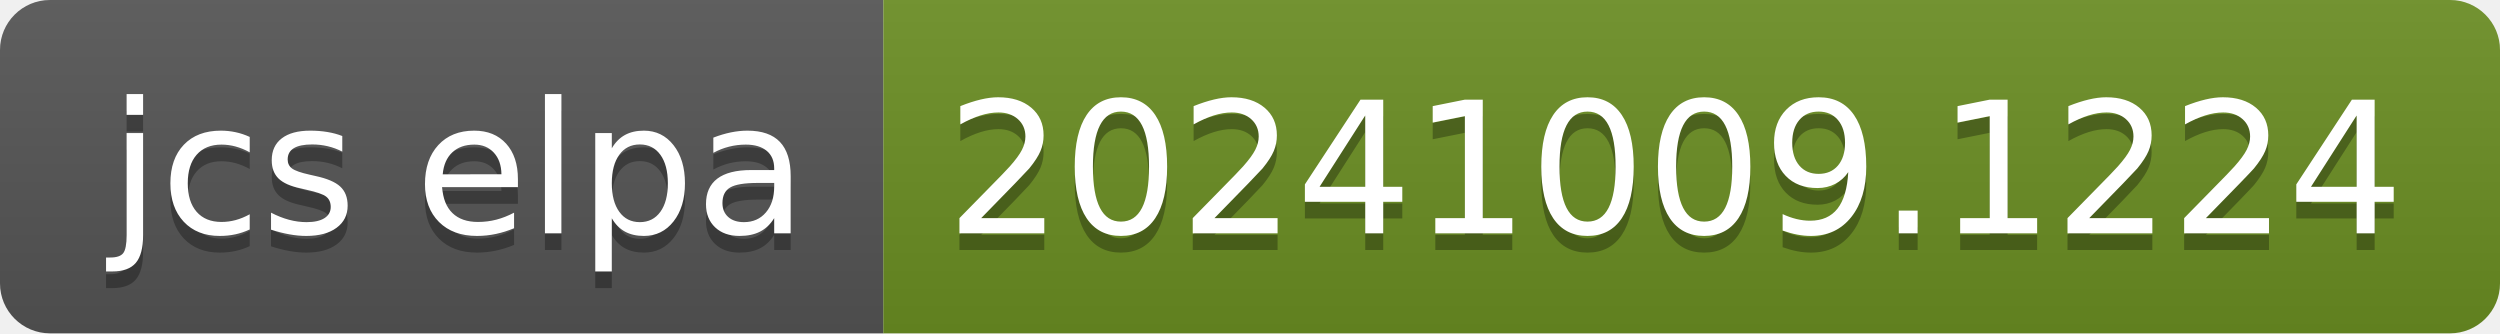
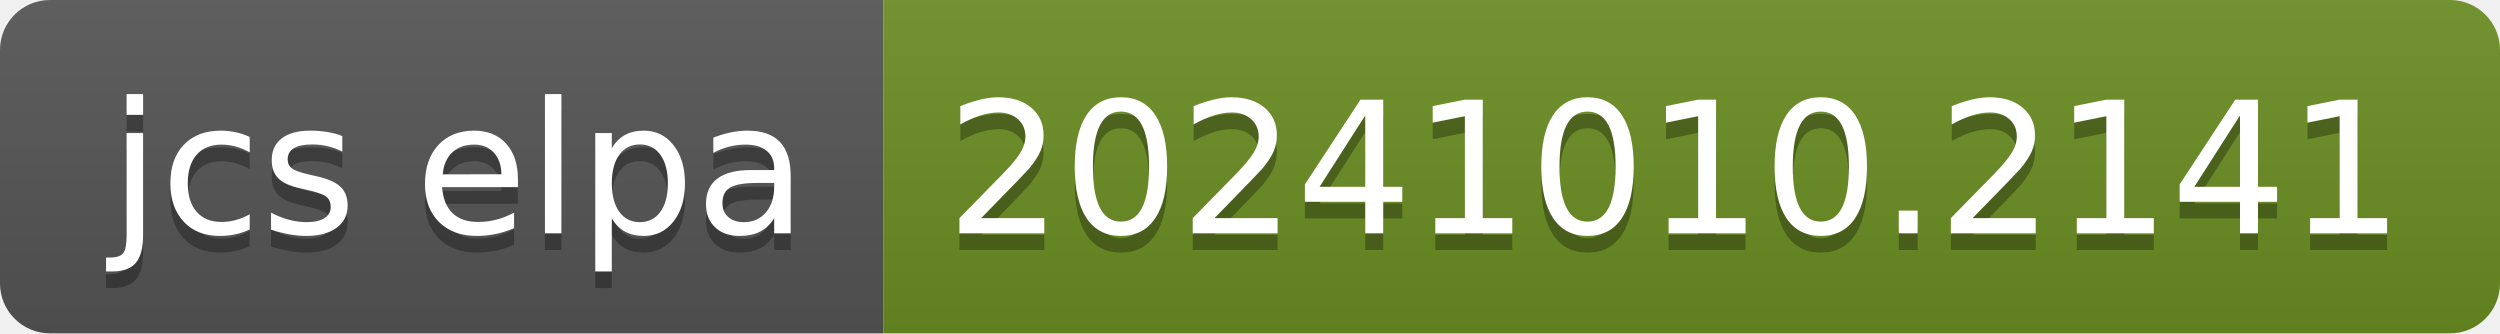
- <svg xmlns="http://www.w3.org/2000/svg" width="150" height="20" role="img" aria-label="jcs elpa: 20241009.1224">
+ <svg xmlns="http://www.w3.org/2000/svg" width="150" height="20" role="img" aria-label="jcs elpa: 20241010.2141">
  <linearGradient id="s" x2="0" y2="100%">
    <stop offset="0" stop-color="#bbb" stop-opacity=".1" />
    <stop offset="1" stop-opacity=".1" />
  </linearGradient>
  <clipPath id="r">
    <rect width="150" height="20" rx="3" fill="#fff" />
  </clipPath>
  <g clip-path="url(#r)">
    <rect width="53" height="20" fill="#555" />
    <rect x="53" width="97" height="20" fill="#6b8e23" />
    <rect width="150" height="20" fill="url(#s)" />
  </g>
  <g fill="#fff" text-anchor="middle" font-family="Verdana,Geneva,DejaVu Sans,sans-serif" text-rendering="geometricPrecision" font-size="110">
    <text aria-hidden="true" x="275" y="150" fill="#010101" fill-opacity=".3" transform="scale(.1)" textLength="430">jcs elpa</text>
    <text x="275" y="140" transform="scale(.1)" fill="#fff" textLength="430">jcs elpa</text>
-     <text aria-hidden="true" x="1005" y="150" fill="#010101" fill-opacity=".3" transform="scale(.1)" textLength="870">20241009.1224</text>
-     <text x="1005" y="140" transform="scale(.1)" fill="#fff" textLength="870">20241009.1224</text>
+     <text aria-hidden="true" x="1005" y="150" fill="#010101" fill-opacity=".3" transform="scale(.1)" textLength="870">20241010.2141</text>
+     <text x="1005" y="140" transform="scale(.1)" fill="#fff" textLength="870">20241010.2141</text>
  </g>
</svg>
